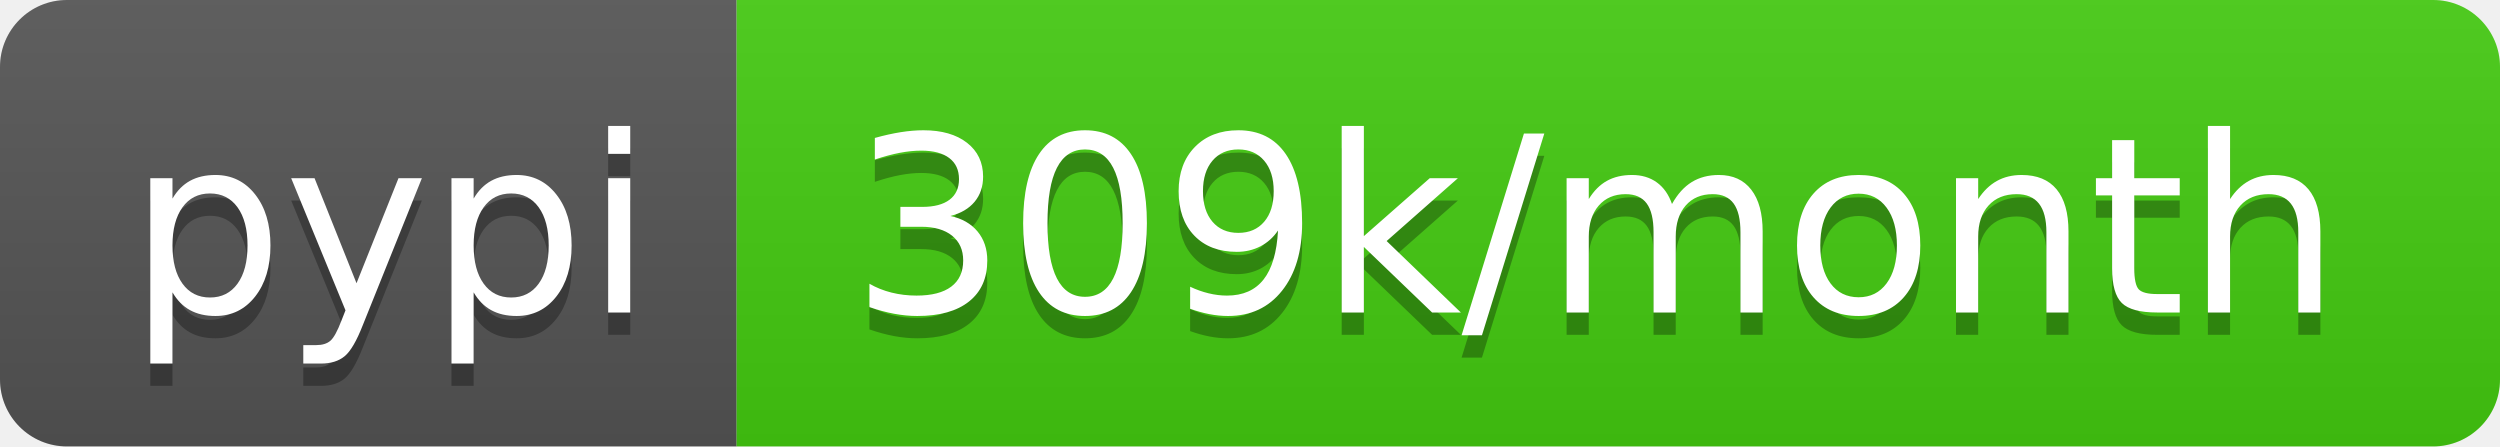
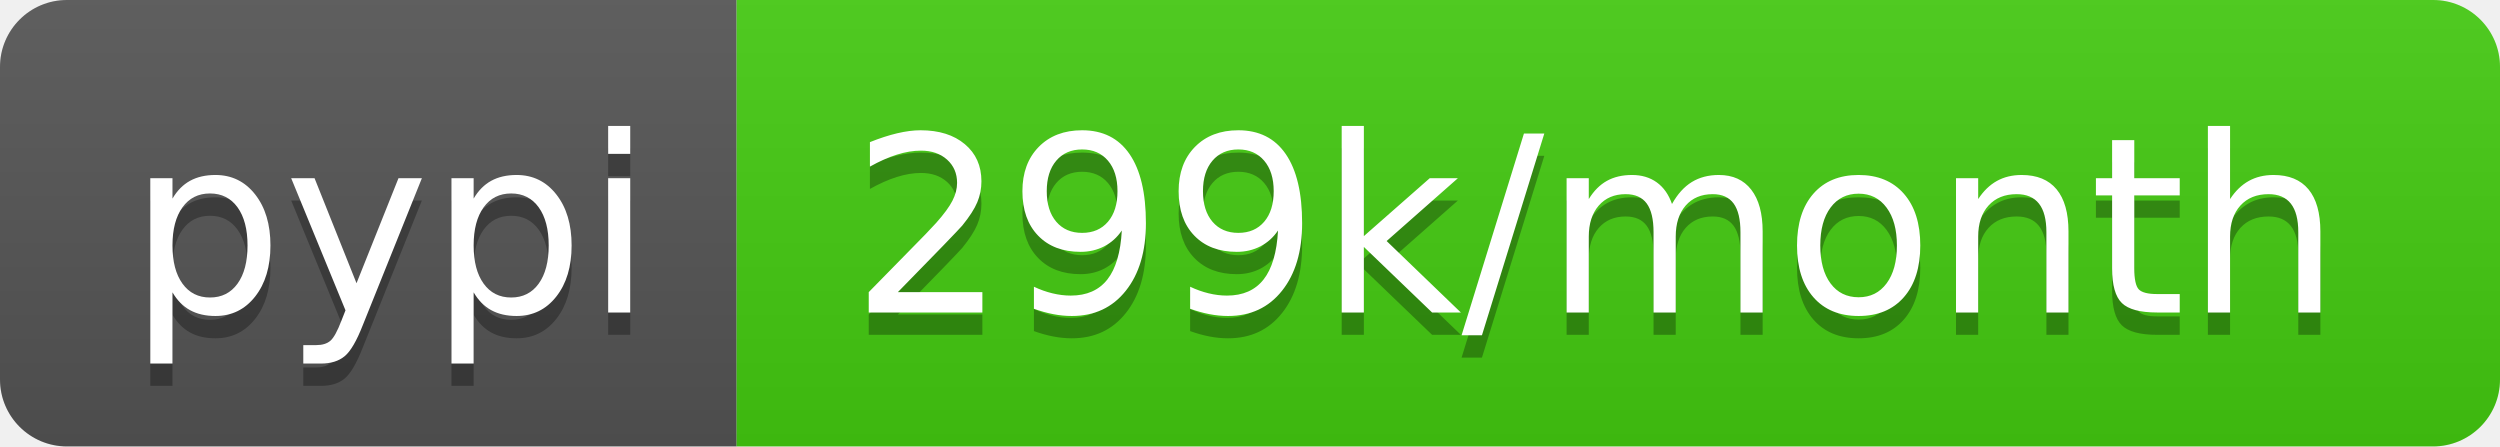
- <svg xmlns="http://www.w3.org/2000/svg" width="112" height="20" role="img" aria-label="pypi: 309k/month">
+ <svg xmlns="http://www.w3.org/2000/svg" width="112" height="20" role="img" aria-label="pypi: 299k/month">
  <linearGradient id="s" x2="0" y2="100%">
    <stop offset="0" stop-color="#bbb" stop-opacity=".1" />
    <stop offset="1" stop-opacity=".1" />
  </linearGradient>
  <clipPath id="r">
    <rect width="112" height="20" rx="3" fill="#fff" />
  </clipPath>
  <g clip-path="url(#r)">
    <rect width="33" height="20" fill="#555" />
    <rect x="33" width="79" height="20" fill="#4c1" />
    <rect width="112" height="20" fill="url(#s)" />
  </g>
  <g fill="#fff" text-anchor="middle" font-family="Verdana,Geneva,DejaVu Sans,sans-serif" text-rendering="geometricPrecision" font-size="110">
    <text aria-hidden="true" x="175" y="150" fill="#010101" fill-opacity=".3" transform="scale(.1)" textLength="230">pypi</text>
    <text x="175" y="140" transform="scale(.1)" fill="#fff" textLength="230">pypi</text>
-     <text aria-hidden="true" x="715" y="150" fill="#010101" fill-opacity=".3" transform="scale(.1)" textLength="690">309k/month</text>
-     <text x="715" y="140" transform="scale(.1)" fill="#fff" textLength="690">309k/month</text>
+     <text aria-hidden="true" x="715" y="150" fill="#010101" fill-opacity=".3" transform="scale(.1)" textLength="690">299k/month</text>
+     <text x="715" y="140" transform="scale(.1)" fill="#fff" textLength="690">299k/month</text>
  </g>
</svg>
